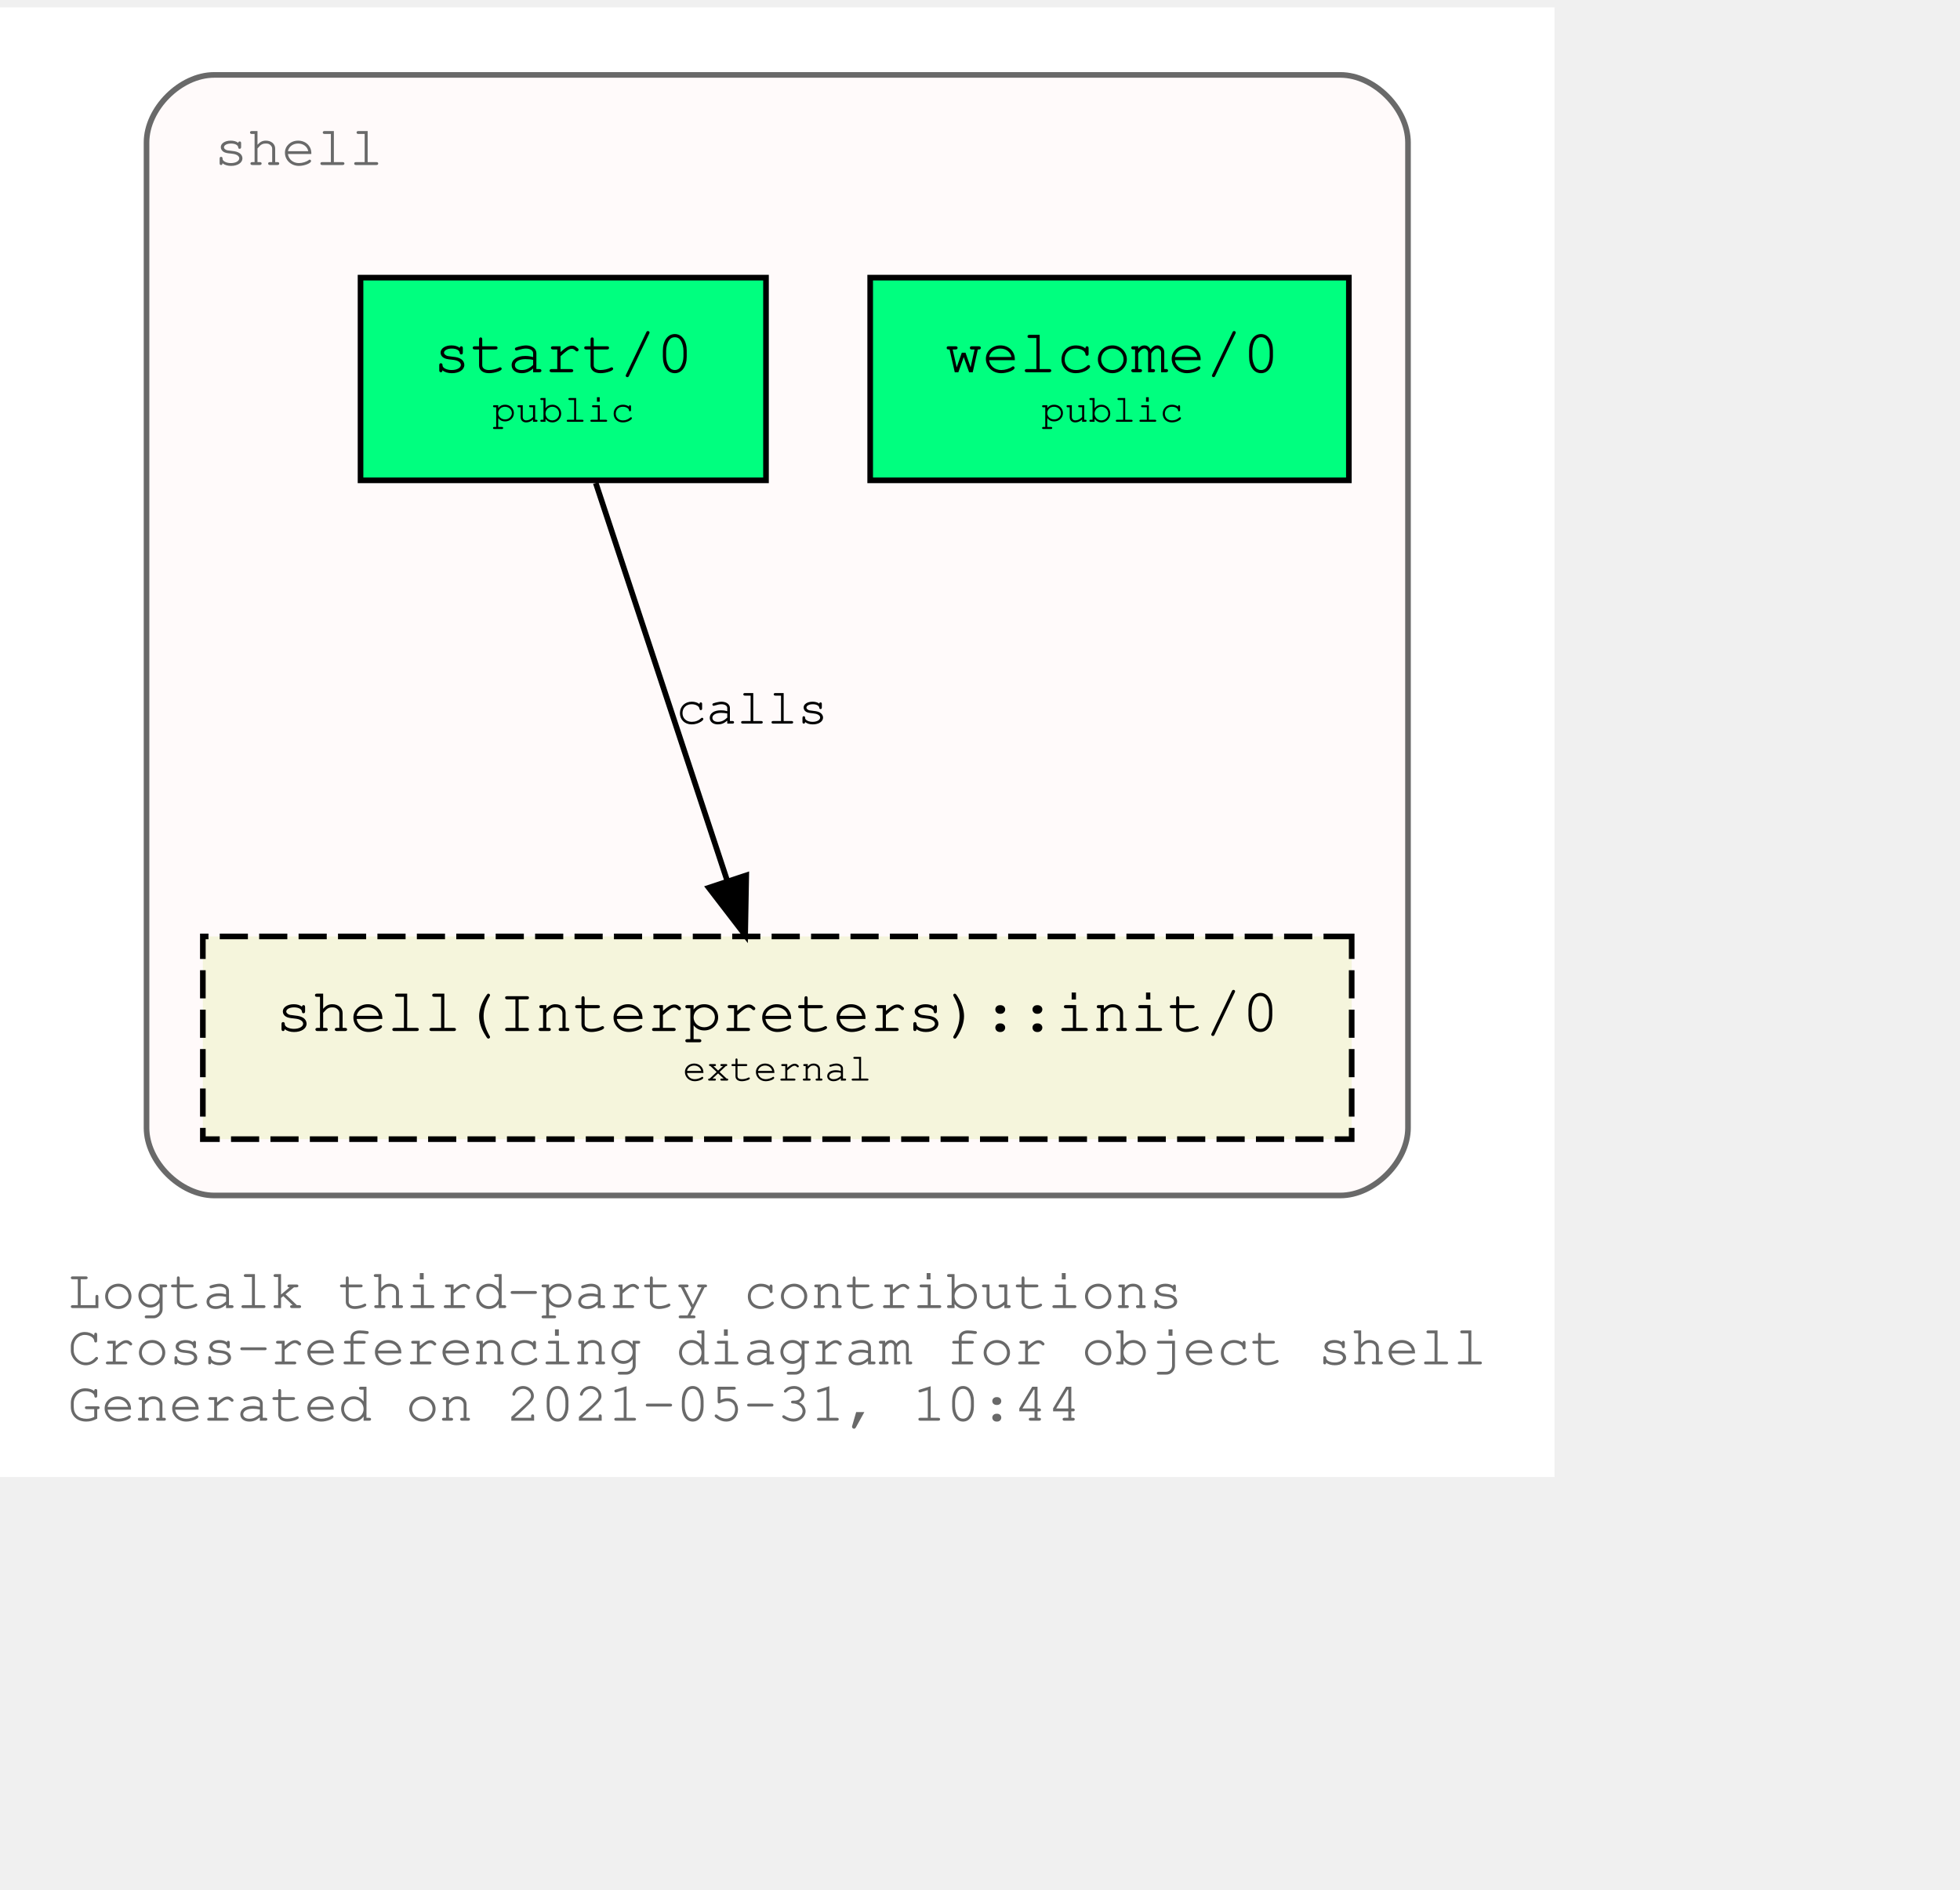
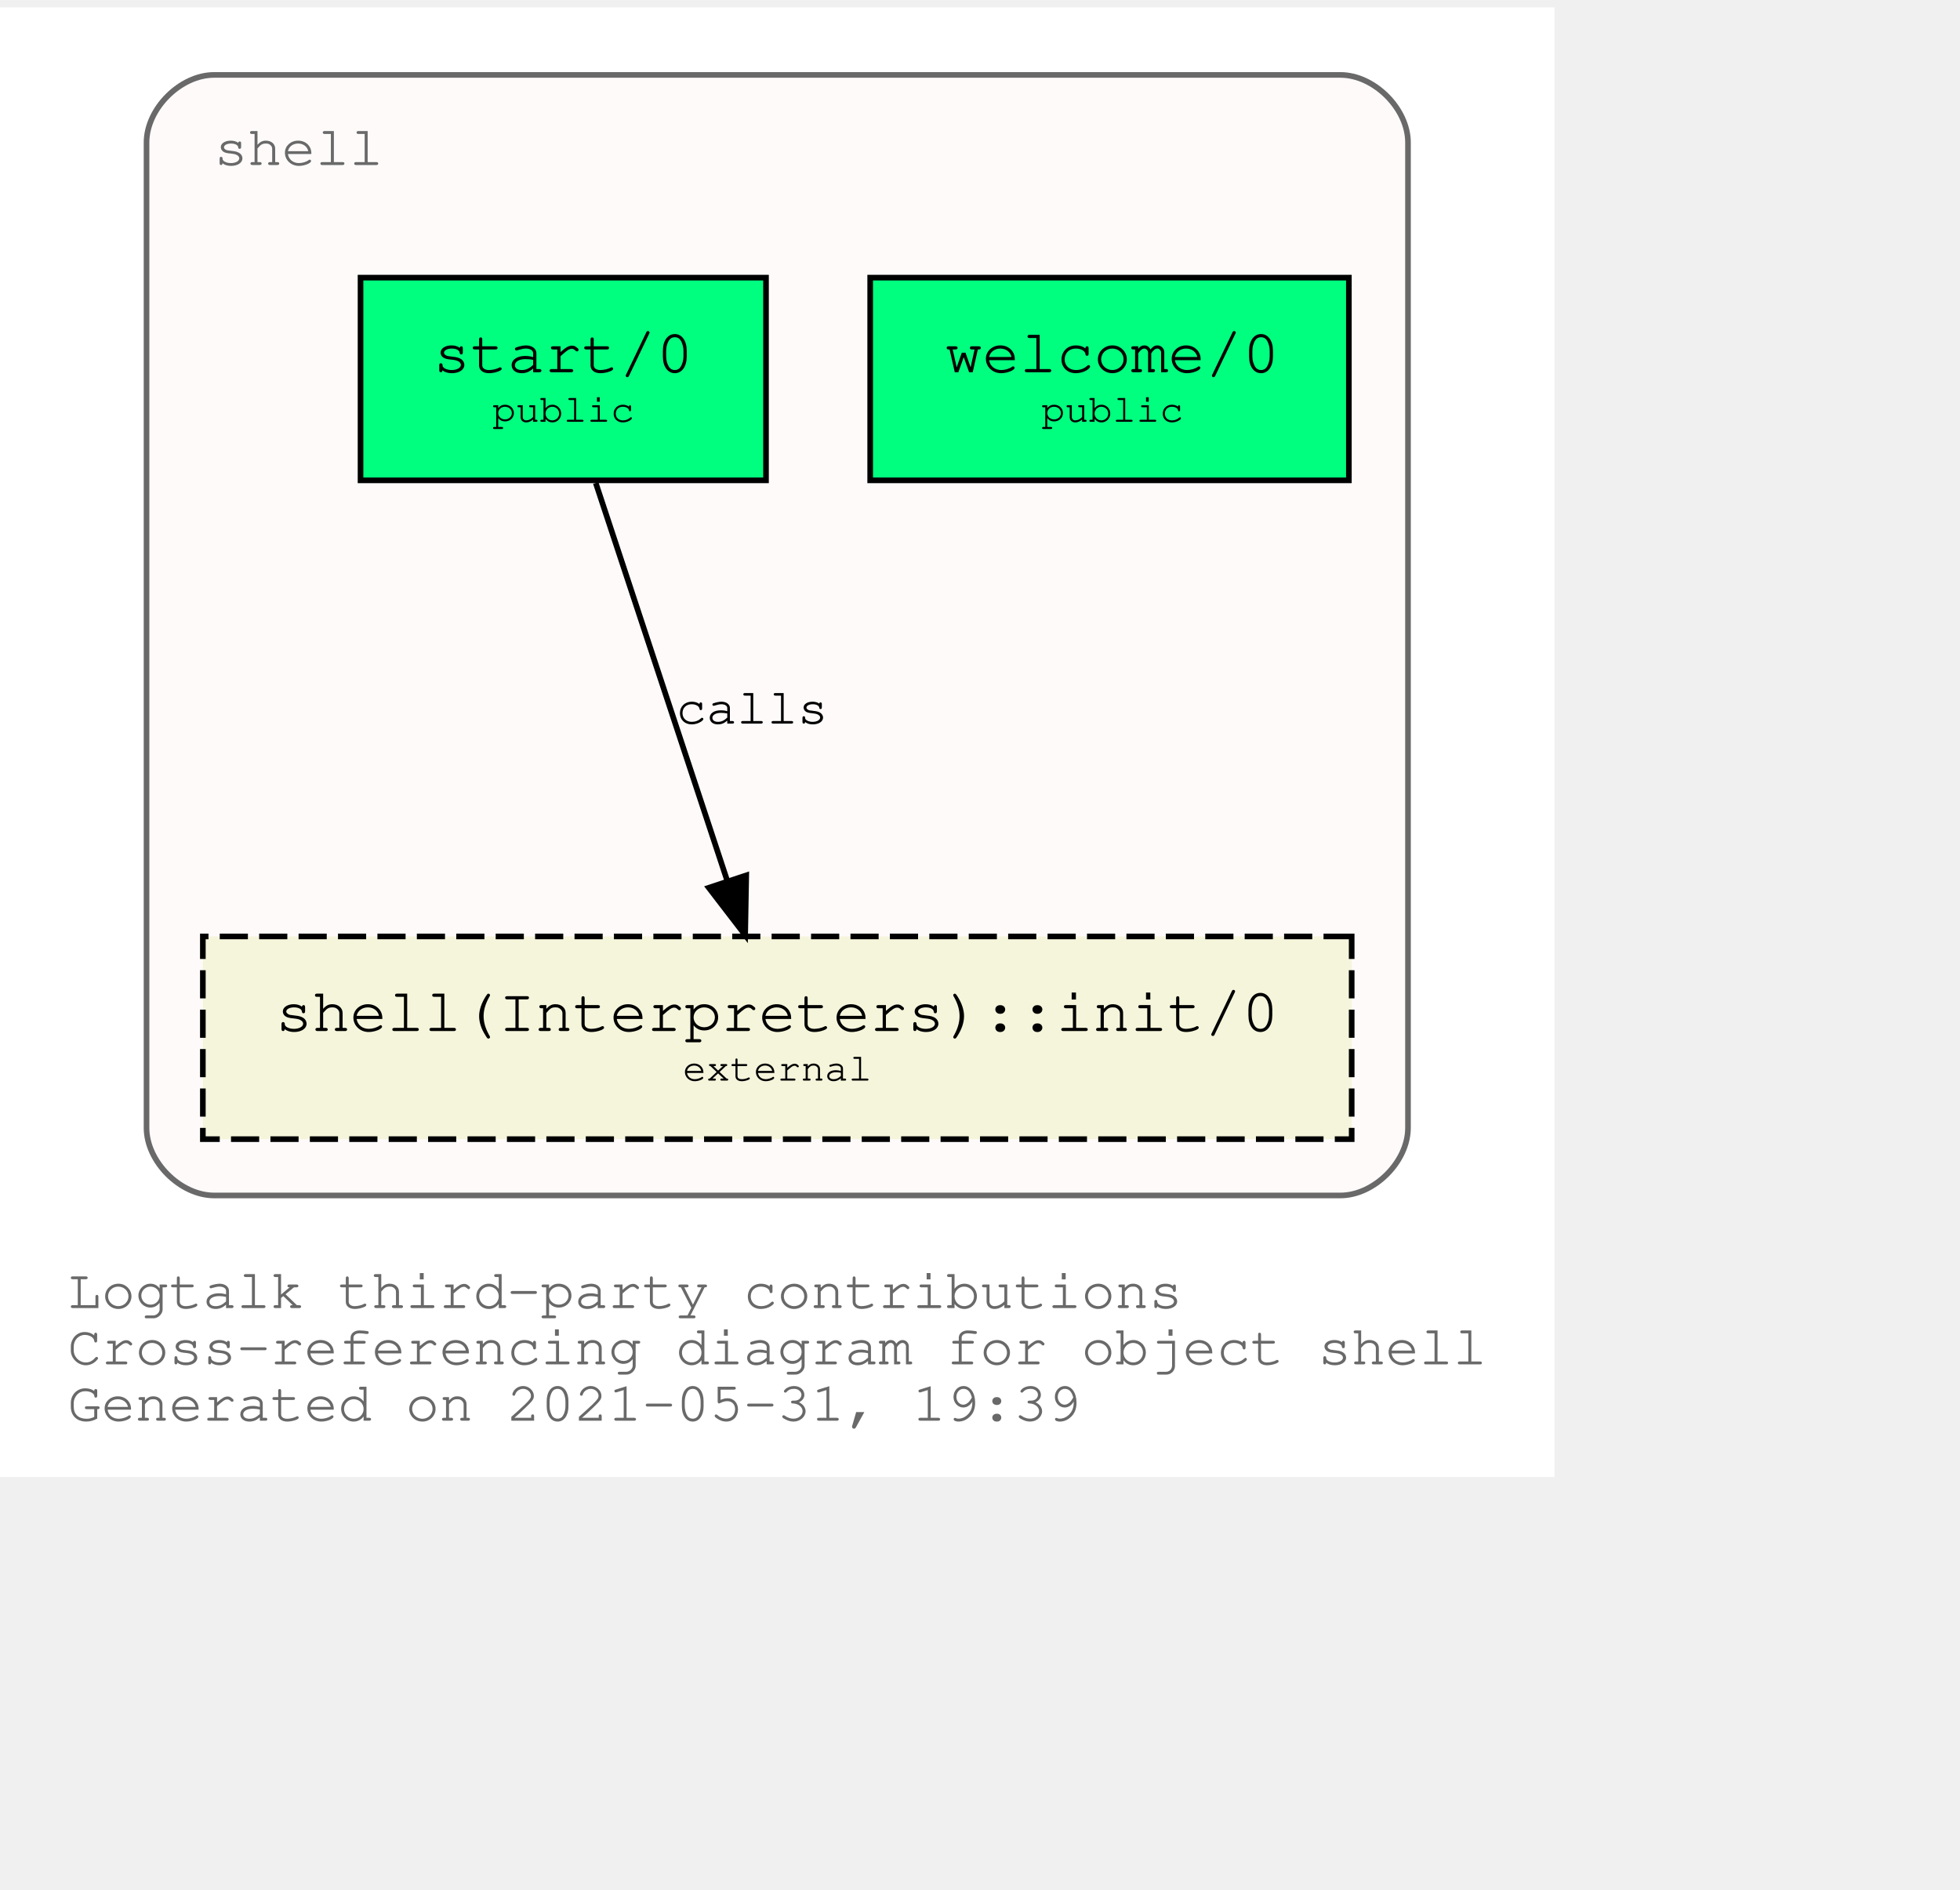
<svg xmlns="http://www.w3.org/2000/svg" xmlns:xlink="http://www.w3.org/1999/xlink" width="420pt" height="405pt" viewBox="72.00 72.00 348.04 333.00">
  <g id="graph0" class="graph" transform="scale(1 1) rotate(0) translate(76 329)">
    <polygon fill="white" stroke="transparent" points="-4,4 -4,-257 272.04,-257 272.04,4 -4,4" />
    <text text-anchor="start" x="8" y="-26" font-family="Courier,monospace" font-size="10.00" fill="dimgray">Logtalk third-party contributions</text>
    <text text-anchor="start" x="8" y="-16" font-family="Courier,monospace" font-size="10.00" fill="dimgray">Cross-referencing diagram for object shell</text>
-     <text text-anchor="start" x="8" y="-6" font-family="Courier,monospace" font-size="10.00" fill="dimgray">Generated on 2021-05-31, 10:44</text>
+     <text text-anchor="start" x="8" y="-6" font-family="Courier,monospace" font-size="10.00" fill="dimgray">Generated on 2021-05-31, 19:39</text>
    <g id="clust1" class="cluster">
      <g id="a_clust1">
        <a xlink:title="shell">
          <path fill="snow" stroke="dimgray" d="M34.02,-46C34.02,-46 234.02,-46 234.02,-46 240.02,-46 246.02,-52 246.02,-58 246.02,-58 246.02,-233 246.02,-233 246.02,-239 240.02,-245 234.02,-245 234.02,-245 34.02,-245 34.02,-245 28.02,-245 22.02,-239 22.02,-233 22.02,-233 22.02,-58 22.02,-58 22.02,-52 28.02,-46 34.02,-46" />
          <g id="a_clust1_0">
-             <a xlink:href="https://github.com/LogtalkDotOrg/logtalk3/tree/19868cf2378b22cdd4ec485e82d080c911c3b062/contributions/verdi_neruda/shell.lgt" xlink:title="https://github.com/LogtalkDotOrg/logtalk3/tree/19868cf2378b22cdd4ec485e82d080c911c3b062/contributions/verdi_neruda/shell.lgt">
+             <a xlink:href="https://github.com/LogtalkDotOrg/logtalk3/tree/235f19c8e6281025615d4fba6d7c48c38428076d/contributions/verdi_neruda/shell.lgt" xlink:title="https://github.com/LogtalkDotOrg/logtalk3/tree/235f19c8e6281025615d4fba6d7c48c38428076d/contributions/verdi_neruda/shell.lgt">
              <text text-anchor="start" x="34.02" y="-229" font-family="Courier,monospace" font-size="10.00" fill="dimgray">shell</text>
            </a>
          </g>
        </a>
      </g>
    </g>
    <g id="node1" class="node">
      <g id="a_node1">
-         <a xlink:href="https://github.com/LogtalkDotOrg/logtalk3/tree/19868cf2378b22cdd4ec485e82d080c911c3b062/contributions/verdi_neruda/shell.lgt#L341" xlink:title="https://github.com/LogtalkDotOrg/logtalk3/tree/19868cf2378b22cdd4ec485e82d080c911c3b062/contributions/verdi_neruda/shell.lgt#L341">
+         <a xlink:href="https://github.com/LogtalkDotOrg/logtalk3/tree/235f19c8e6281025615d4fba6d7c48c38428076d/contributions/verdi_neruda/shell.lgt#L341" xlink:title="https://github.com/LogtalkDotOrg/logtalk3/tree/235f19c8e6281025615d4fba6d7c48c38428076d/contributions/verdi_neruda/shell.lgt#L341">
          <polygon fill="springgreen" stroke="black" points="235.52,-209 150.52,-209 150.52,-173 235.52,-173 235.52,-209" />
          <text text-anchor="start" x="158.82" y="-192.8" font-family="Courier,monospace" font-size="9.00"> </text>
          <text text-anchor="start" x="163.82" y="-192.2" font-family="Courier,monospace" font-size="11.00">welcome/0</text>
          <text text-anchor="start" x="222.82" y="-192.8" font-family="Courier,monospace" font-size="9.00"> </text>
          <text text-anchor="start" x="158.82" y="-182.8" font-family="Courier,monospace" font-size="9.00"> </text>
          <text text-anchor="start" x="180.92" y="-183.4" font-family="Courier,monospace" font-size="7.00">public</text>
          <text text-anchor="start" x="222.82" y="-182.8" font-family="Courier,monospace" font-size="9.00"> </text>
        </a>
      </g>
    </g>
    <g id="node2" class="node">
      <g id="a_node2">
-         <a xlink:href="https://github.com/LogtalkDotOrg/logtalk3/tree/19868cf2378b22cdd4ec485e82d080c911c3b062/contributions/verdi_neruda/shell.lgt#L353" xlink:title="https://github.com/LogtalkDotOrg/logtalk3/tree/19868cf2378b22cdd4ec485e82d080c911c3b062/contributions/verdi_neruda/shell.lgt#L353">
+         <a xlink:href="https://github.com/LogtalkDotOrg/logtalk3/tree/235f19c8e6281025615d4fba6d7c48c38428076d/contributions/verdi_neruda/shell.lgt#L353" xlink:title="https://github.com/LogtalkDotOrg/logtalk3/tree/235f19c8e6281025615d4fba6d7c48c38428076d/contributions/verdi_neruda/shell.lgt#L353">
          <polygon fill="springgreen" stroke="black" points="132.02,-209 60.02,-209 60.02,-173 132.02,-173 132.02,-209" />
          <text text-anchor="start" x="67.82" y="-192.8" font-family="Courier,monospace" font-size="9.00"> </text>
          <text text-anchor="start" x="72.92" y="-192.2" font-family="Courier,monospace" font-size="11.00">start/0</text>
          <text text-anchor="start" x="118.82" y="-192.8" font-family="Courier,monospace" font-size="9.00"> </text>
          <text text-anchor="start" x="67.82" y="-182.8" font-family="Courier,monospace" font-size="9.00"> </text>
          <text text-anchor="start" x="83.42" y="-183.4" font-family="Courier,monospace" font-size="7.00">public</text>
          <text text-anchor="start" x="118.82" y="-182.8" font-family="Courier,monospace" font-size="9.00"> </text>
        </a>
      </g>
    </g>
    <g id="node3" class="node">
      <g id="a_node3">
        <a xlink:href="https://logtalk.org/library/shell_1.html#init/0" xlink:title="https://logtalk.org/library/shell_1.html#init/0">
          <polygon fill="beige" stroke="black" stroke-dasharray="5,2" points="236.02,-92 32.02,-92 32.02,-56 236.02,-56 236.02,-92" />
          <text text-anchor="start" x="39.82" y="-75.8" font-family="Courier,monospace" font-size="9.00"> </text>
          <text text-anchor="start" x="44.91" y="-75.2" font-family="Courier,monospace" font-size="11.00">shell(Interpreters)::init/0</text>
          <text text-anchor="start" x="222.82" y="-75.8" font-family="Courier,monospace" font-size="9.00"> </text>
          <text text-anchor="start" x="39.82" y="-65.8" font-family="Courier,monospace" font-size="9.00"> </text>
          <text text-anchor="start" x="117.22" y="-66.4" font-family="Courier,monospace" font-size="7.00">external</text>
          <text text-anchor="start" x="222.82" y="-65.8" font-family="Courier,monospace" font-size="9.00"> </text>
        </a>
      </g>
    </g>
    <g id="edge1" class="edge">
      <g id="a_edge1">
-         <a xlink:href="https://github.com/LogtalkDotOrg/logtalk3/tree/19868cf2378b22cdd4ec485e82d080c911c3b062/contributions/verdi_neruda/shell.lgt#L355" xlink:title="calls">
+         <a xlink:href="https://github.com/LogtalkDotOrg/logtalk3/tree/235f19c8e6281025615d4fba6d7c48c38428076d/contributions/verdi_neruda/shell.lgt#L355" xlink:title="calls">
          <path fill="none" stroke="black" d="M101.79,-172.53C107.99,-153.77 117.93,-123.7 125.13,-101.91" />
          <polygon fill="black" stroke="black" points="128.51,-102.85 128.32,-92.25 121.86,-100.65 128.51,-102.85" />
        </a>
      </g>
      <g id="a_edge1-label">
-         <a xlink:href="https://github.com/LogtalkDotOrg/logtalk3/tree/19868cf2378b22cdd4ec485e82d080c911c3b062/contributions/verdi_neruda/shell.lgt#L355" xlink:title="https://github.com/LogtalkDotOrg/logtalk3/tree/19868cf2378b22cdd4ec485e82d080c911c3b062/contributions/verdi_neruda/shell.lgt#L355">
+         <a xlink:href="https://github.com/LogtalkDotOrg/logtalk3/tree/235f19c8e6281025615d4fba6d7c48c38428076d/contributions/verdi_neruda/shell.lgt#L355" xlink:title="https://github.com/LogtalkDotOrg/logtalk3/tree/235f19c8e6281025615d4fba6d7c48c38428076d/contributions/verdi_neruda/shell.lgt#L355">
          <text text-anchor="start" x="116.02" y="-129.8" font-family="Courier,monospace" font-size="9.00">calls</text>
        </a>
      </g>
    </g>
  </g>
</svg>
